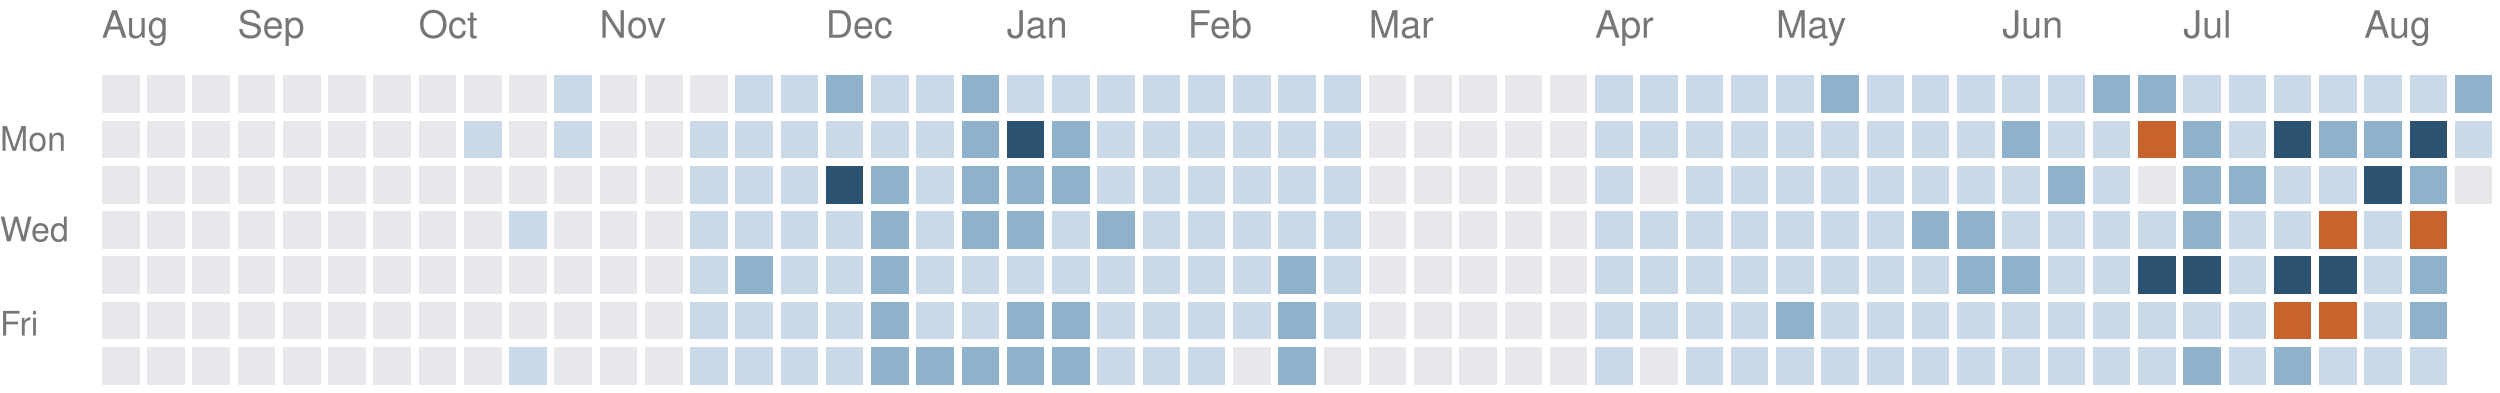
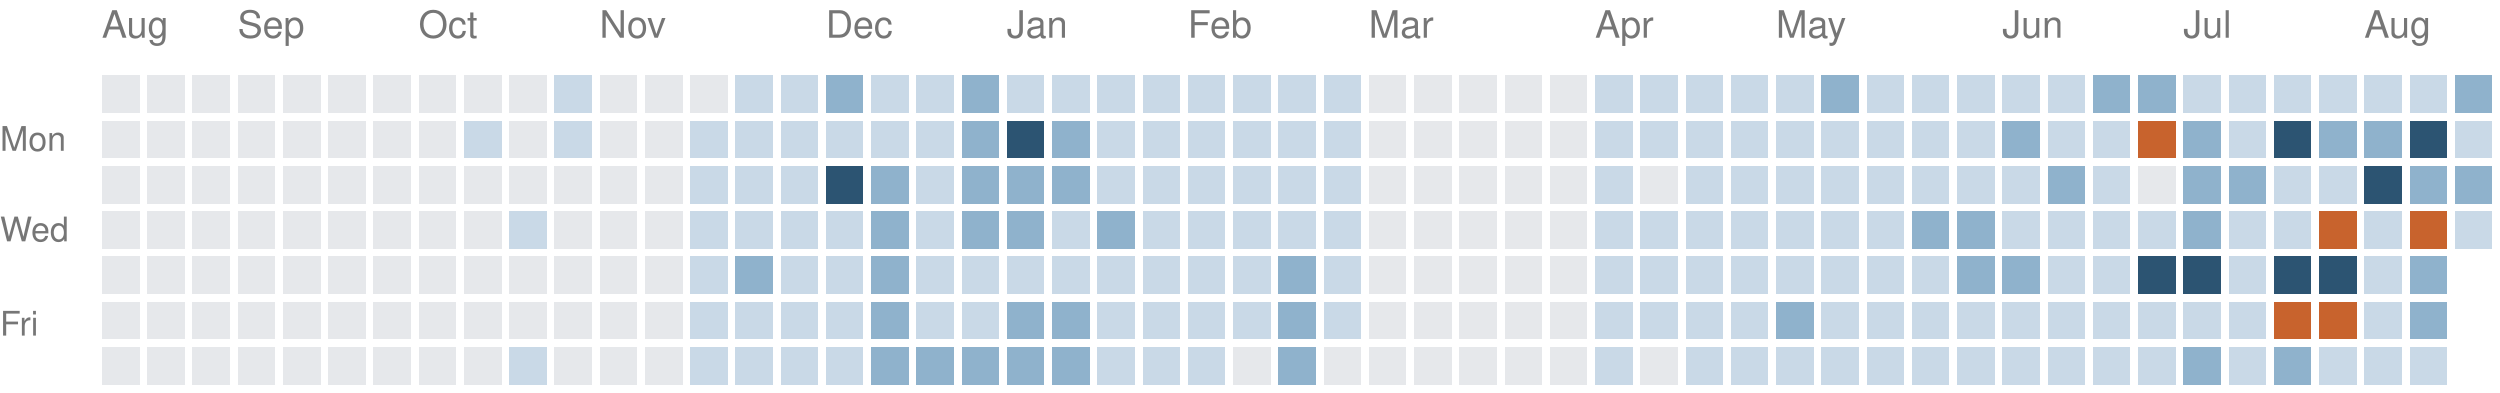
<svg xmlns="http://www.w3.org/2000/svg" version="1.1" width="663" height="104">
  <rect style="fill:#e6e8eb;shape-rendering:crispedges" data-score="0" data-date="2025-08-17" x="27" y="20" width="10" height="10" />
  <rect style="fill:#e6e8eb;shape-rendering:crispedges" data-score="0" data-date="2025-08-24" x="39" y="20" width="10" height="10" />
  <rect style="fill:#e6e8eb;shape-rendering:crispedges" data-score="0" data-date="2025-08-31" x="51" y="20" width="10" height="10" />
  <rect style="fill:#e6e8eb;shape-rendering:crispedges" data-score="0" data-date="2025-09-07" x="63" y="20" width="10" height="10" />
  <rect style="fill:#e6e8eb;shape-rendering:crispedges" data-score="0" data-date="2025-09-14" x="75" y="20" width="10" height="10" />
  <rect style="fill:#e6e8eb;shape-rendering:crispedges" data-score="0" data-date="2025-09-21" x="87" y="20" width="10" height="10" />
  <rect style="fill:#e6e8eb;shape-rendering:crispedges" data-score="0" data-date="2025-09-28" x="99" y="20" width="10" height="10" />
  <rect style="fill:#e6e8eb;shape-rendering:crispedges" data-score="0" data-date="2025-10-05" x="111" y="20" width="10" height="10" />
  <rect style="fill:#e6e8eb;shape-rendering:crispedges" data-score="0" data-date="2025-10-12" x="123" y="20" width="10" height="10" />
  <rect style="fill:#e6e8eb;shape-rendering:crispedges" data-score="0" data-date="2025-10-19" x="135" y="20" width="10" height="10" />
  <rect style="fill:#c9d9e7;shape-rendering:crispedges" data-score="1" data-date="2025-10-26" x="147" y="20" width="10" height="10" />
  <rect style="fill:#e6e8eb;shape-rendering:crispedges" data-score="0" data-date="2025-11-02" x="159" y="20" width="10" height="10" />
  <rect style="fill:#e6e8eb;shape-rendering:crispedges" data-score="0" data-date="2025-11-09" x="171" y="20" width="10" height="10" />
  <rect style="fill:#e6e8eb;shape-rendering:crispedges" data-score="0" data-date="2025-11-16" x="183" y="20" width="10" height="10" />
  <rect style="fill:#c9d9e7;shape-rendering:crispedges" data-score="1" data-date="2025-11-23" x="195" y="20" width="10" height="10" />
  <rect style="fill:#c9d9e7;shape-rendering:crispedges" data-score="1" data-date="2025-11-30" x="207" y="20" width="10" height="10" />
  <rect style="fill:#8fb2cc;shape-rendering:crispedges" data-score="2" data-date="2025-12-07" x="219" y="20" width="10" height="10" />
  <rect style="fill:#c9d9e7;shape-rendering:crispedges" data-score="1" data-date="2025-12-14" x="231" y="20" width="10" height="10" />
  <rect style="fill:#c9d9e7;shape-rendering:crispedges" data-score="1" data-date="2025-12-21" x="243" y="20" width="10" height="10" />
  <rect style="fill:#8fb2cc;shape-rendering:crispedges" data-score="2" data-date="2025-12-28" x="255" y="20" width="10" height="10" />
  <rect style="fill:#c9d9e7;shape-rendering:crispedges" data-score="1" data-date="2026-01-04" x="267" y="20" width="10" height="10" />
  <rect style="fill:#c9d9e7;shape-rendering:crispedges" data-score="1" data-date="2026-01-11" x="279" y="20" width="10" height="10" />
  <rect style="fill:#c9d9e7;shape-rendering:crispedges" data-score="1" data-date="2026-01-18" x="291" y="20" width="10" height="10" />
  <rect style="fill:#c9d9e7;shape-rendering:crispedges" data-score="1" data-date="2026-01-25" x="303" y="20" width="10" height="10" />
  <rect style="fill:#c9d9e7;shape-rendering:crispedges" data-score="1" data-date="2026-02-01" x="315" y="20" width="10" height="10" />
  <rect style="fill:#c9d9e7;shape-rendering:crispedges" data-score="1" data-date="2026-02-08" x="327" y="20" width="10" height="10" />
  <rect style="fill:#c9d9e7;shape-rendering:crispedges" data-score="1" data-date="2026-02-15" x="339" y="20" width="10" height="10" />
  <rect style="fill:#c9d9e7;shape-rendering:crispedges" data-score="1" data-date="2026-02-22" x="351" y="20" width="10" height="10" />
  <rect style="fill:#e6e8eb;shape-rendering:crispedges" data-score="0" data-date="2026-03-01" x="363" y="20" width="10" height="10" />
  <rect style="fill:#e6e8eb;shape-rendering:crispedges" data-score="0" data-date="2026-03-08" x="375" y="20" width="10" height="10" />
  <rect style="fill:#e6e8eb;shape-rendering:crispedges" data-score="0" data-date="2026-03-15" x="387" y="20" width="10" height="10" />
  <rect style="fill:#e6e8eb;shape-rendering:crispedges" data-score="0" data-date="2026-03-22" x="399" y="20" width="10" height="10" />
  <rect style="fill:#e6e8eb;shape-rendering:crispedges" data-score="0" data-date="2026-03-29" x="411" y="20" width="10" height="10" />
  <rect style="fill:#c9d9e7;shape-rendering:crispedges" data-score="1" data-date="2026-04-05" x="423" y="20" width="10" height="10" />
  <rect style="fill:#c9d9e7;shape-rendering:crispedges" data-score="1" data-date="2026-04-12" x="435" y="20" width="10" height="10" />
  <rect style="fill:#c9d9e7;shape-rendering:crispedges" data-score="1" data-date="2026-04-19" x="447" y="20" width="10" height="10" />
  <rect style="fill:#c9d9e7;shape-rendering:crispedges" data-score="1" data-date="2026-04-26" x="459" y="20" width="10" height="10" />
  <rect style="fill:#c9d9e7;shape-rendering:crispedges" data-score="1" data-date="2026-05-03" x="471" y="20" width="10" height="10" />
  <rect style="fill:#8fb2cc;shape-rendering:crispedges" data-score="2" data-date="2026-05-10" x="483" y="20" width="10" height="10" />
  <rect style="fill:#c9d9e7;shape-rendering:crispedges" data-score="1" data-date="2026-05-17" x="495" y="20" width="10" height="10" />
  <rect style="fill:#c9d9e7;shape-rendering:crispedges" data-score="1" data-date="2026-05-24" x="507" y="20" width="10" height="10" />
  <rect style="fill:#c9d9e7;shape-rendering:crispedges" data-score="1" data-date="2026-05-31" x="519" y="20" width="10" height="10" />
  <rect style="fill:#c9d9e7;shape-rendering:crispedges" data-score="1" data-date="2026-06-07" x="531" y="20" width="10" height="10" />
  <rect style="fill:#c9d9e7;shape-rendering:crispedges" data-score="1" data-date="2026-06-14" x="543" y="20" width="10" height="10" />
  <rect style="fill:#8fb2cc;shape-rendering:crispedges" data-score="2" data-date="2026-06-21" x="555" y="20" width="10" height="10" />
  <rect style="fill:#8fb2cc;shape-rendering:crispedges" data-score="2" data-date="2026-06-28" x="567" y="20" width="10" height="10" />
  <rect style="fill:#c9d9e7;shape-rendering:crispedges" data-score="1" data-date="2026-07-05" x="579" y="20" width="10" height="10" />
  <rect style="fill:#c9d9e7;shape-rendering:crispedges" data-score="1" data-date="2026-07-12" x="591" y="20" width="10" height="10" />
  <rect style="fill:#c9d9e7;shape-rendering:crispedges" data-score="1" data-date="2026-07-19" x="603" y="20" width="10" height="10" />
  <rect style="fill:#c9d9e7;shape-rendering:crispedges" data-score="1" data-date="2026-07-26" x="615" y="20" width="10" height="10" />
  <rect style="fill:#c9d9e7;shape-rendering:crispedges" data-score="1" data-date="2026-08-02" x="627" y="20" width="10" height="10" />
  <rect style="fill:#c9d9e7;shape-rendering:crispedges" data-score="1" data-date="2026-08-09" x="639" y="20" width="10" height="10" />
  <rect style="fill:#8fb2cc;shape-rendering:crispedges" data-score="2" data-date="2026-08-16" x="651" y="20" width="10" height="10" />
  <rect style="fill:#e6e8eb;shape-rendering:crispedges" data-score="0" data-date="2025-08-18" x="27" y="32" width="10" height="10" />
  <rect style="fill:#e6e8eb;shape-rendering:crispedges" data-score="0" data-date="2025-08-25" x="39" y="32" width="10" height="10" />
  <rect style="fill:#e6e8eb;shape-rendering:crispedges" data-score="0" data-date="2025-09-01" x="51" y="32" width="10" height="10" />
  <rect style="fill:#e6e8eb;shape-rendering:crispedges" data-score="0" data-date="2025-09-08" x="63" y="32" width="10" height="10" />
  <rect style="fill:#e6e8eb;shape-rendering:crispedges" data-score="0" data-date="2025-09-15" x="75" y="32" width="10" height="10" />
  <rect style="fill:#e6e8eb;shape-rendering:crispedges" data-score="0" data-date="2025-09-22" x="87" y="32" width="10" height="10" />
  <rect style="fill:#e6e8eb;shape-rendering:crispedges" data-score="0" data-date="2025-09-29" x="99" y="32" width="10" height="10" />
  <rect style="fill:#e6e8eb;shape-rendering:crispedges" data-score="0" data-date="2025-10-06" x="111" y="32" width="10" height="10" />
  <rect style="fill:#c9d9e7;shape-rendering:crispedges" data-score="1" data-date="2025-10-13" x="123" y="32" width="10" height="10" />
  <rect style="fill:#e6e8eb;shape-rendering:crispedges" data-score="0" data-date="2025-10-20" x="135" y="32" width="10" height="10" />
  <rect style="fill:#c9d9e7;shape-rendering:crispedges" data-score="1" data-date="2025-10-27" x="147" y="32" width="10" height="10" />
  <rect style="fill:#e6e8eb;shape-rendering:crispedges" data-score="0" data-date="2025-11-03" x="159" y="32" width="10" height="10" />
  <rect style="fill:#e6e8eb;shape-rendering:crispedges" data-score="0" data-date="2025-11-10" x="171" y="32" width="10" height="10" />
  <rect style="fill:#c9d9e7;shape-rendering:crispedges" data-score="1" data-date="2025-11-17" x="183" y="32" width="10" height="10" />
  <rect style="fill:#c9d9e7;shape-rendering:crispedges" data-score="1" data-date="2025-11-24" x="195" y="32" width="10" height="10" />
  <rect style="fill:#c9d9e7;shape-rendering:crispedges" data-score="1" data-date="2025-12-01" x="207" y="32" width="10" height="10" />
  <rect style="fill:#c9d9e7;shape-rendering:crispedges" data-score="1" data-date="2025-12-08" x="219" y="32" width="10" height="10" />
  <rect style="fill:#c9d9e7;shape-rendering:crispedges" data-score="1" data-date="2025-12-15" x="231" y="32" width="10" height="10" />
  <rect style="fill:#c9d9e7;shape-rendering:crispedges" data-score="1" data-date="2025-12-22" x="243" y="32" width="10" height="10" />
  <rect style="fill:#8fb2cc;shape-rendering:crispedges" data-score="2" data-date="2025-12-29" x="255" y="32" width="10" height="10" />
  <rect style="fill:#2c5472;shape-rendering:crispedges" data-score="3" data-date="2026-01-05" x="267" y="32" width="10" height="10" />
  <rect style="fill:#8fb2cc;shape-rendering:crispedges" data-score="2" data-date="2026-01-12" x="279" y="32" width="10" height="10" />
  <rect style="fill:#c9d9e7;shape-rendering:crispedges" data-score="1" data-date="2026-01-19" x="291" y="32" width="10" height="10" />
  <rect style="fill:#c9d9e7;shape-rendering:crispedges" data-score="1" data-date="2026-01-26" x="303" y="32" width="10" height="10" />
  <rect style="fill:#c9d9e7;shape-rendering:crispedges" data-score="1" data-date="2026-02-02" x="315" y="32" width="10" height="10" />
  <rect style="fill:#c9d9e7;shape-rendering:crispedges" data-score="1" data-date="2026-02-09" x="327" y="32" width="10" height="10" />
  <rect style="fill:#c9d9e7;shape-rendering:crispedges" data-score="1" data-date="2026-02-16" x="339" y="32" width="10" height="10" />
  <rect style="fill:#c9d9e7;shape-rendering:crispedges" data-score="1" data-date="2026-02-23" x="351" y="32" width="10" height="10" />
  <rect style="fill:#e6e8eb;shape-rendering:crispedges" data-score="0" data-date="2026-03-02" x="363" y="32" width="10" height="10" />
  <rect style="fill:#e6e8eb;shape-rendering:crispedges" data-score="0" data-date="2026-03-09" x="375" y="32" width="10" height="10" />
  <rect style="fill:#e6e8eb;shape-rendering:crispedges" data-score="0" data-date="2026-03-16" x="387" y="32" width="10" height="10" />
  <rect style="fill:#e6e8eb;shape-rendering:crispedges" data-score="0" data-date="2026-03-23" x="399" y="32" width="10" height="10" />
  <rect style="fill:#e6e8eb;shape-rendering:crispedges" data-score="0" data-date="2026-03-30" x="411" y="32" width="10" height="10" />
  <rect style="fill:#c9d9e7;shape-rendering:crispedges" data-score="1" data-date="2026-04-06" x="423" y="32" width="10" height="10" />
  <rect style="fill:#c9d9e7;shape-rendering:crispedges" data-score="1" data-date="2026-04-13" x="435" y="32" width="10" height="10" />
  <rect style="fill:#c9d9e7;shape-rendering:crispedges" data-score="1" data-date="2026-04-20" x="447" y="32" width="10" height="10" />
  <rect style="fill:#c9d9e7;shape-rendering:crispedges" data-score="1" data-date="2026-04-27" x="459" y="32" width="10" height="10" />
  <rect style="fill:#c9d9e7;shape-rendering:crispedges" data-score="1" data-date="2026-05-04" x="471" y="32" width="10" height="10" />
  <rect style="fill:#c9d9e7;shape-rendering:crispedges" data-score="1" data-date="2026-05-11" x="483" y="32" width="10" height="10" />
  <rect style="fill:#c9d9e7;shape-rendering:crispedges" data-score="1" data-date="2026-05-18" x="495" y="32" width="10" height="10" />
  <rect style="fill:#c9d9e7;shape-rendering:crispedges" data-score="1" data-date="2026-05-25" x="507" y="32" width="10" height="10" />
  <rect style="fill:#c9d9e7;shape-rendering:crispedges" data-score="1" data-date="2026-06-01" x="519" y="32" width="10" height="10" />
  <rect style="fill:#8fb2cc;shape-rendering:crispedges" data-score="2" data-date="2026-06-08" x="531" y="32" width="10" height="10" />
  <rect style="fill:#c9d9e7;shape-rendering:crispedges" data-score="1" data-date="2026-06-15" x="543" y="32" width="10" height="10" />
  <rect style="fill:#c9d9e7;shape-rendering:crispedges" data-score="1" data-date="2026-06-22" x="555" y="32" width="10" height="10" />
  <rect style="fill:#c8632d;shape-rendering:crispedges" data-score="4" data-date="2026-06-29" x="567" y="32" width="10" height="10" />
  <rect style="fill:#8fb2cc;shape-rendering:crispedges" data-score="2" data-date="2026-07-06" x="579" y="32" width="10" height="10" />
  <rect style="fill:#c9d9e7;shape-rendering:crispedges" data-score="1" data-date="2026-07-13" x="591" y="32" width="10" height="10" />
  <rect style="fill:#2c5472;shape-rendering:crispedges" data-score="3" data-date="2026-07-20" x="603" y="32" width="10" height="10" />
  <rect style="fill:#8fb2cc;shape-rendering:crispedges" data-score="2" data-date="2026-07-27" x="615" y="32" width="10" height="10" />
  <rect style="fill:#8fb2cc;shape-rendering:crispedges" data-score="2" data-date="2026-08-03" x="627" y="32" width="10" height="10" />
  <rect style="fill:#2c5472;shape-rendering:crispedges" data-score="3" data-date="2026-08-10" x="639" y="32" width="10" height="10" />
  <rect style="fill:#c9d9e7;shape-rendering:crispedges" data-score="1" data-date="2026-08-17" x="651" y="32" width="10" height="10" />
  <rect style="fill:#e6e8eb;shape-rendering:crispedges" data-score="0" data-date="2025-08-19" x="27" y="44" width="10" height="10" />
  <rect style="fill:#e6e8eb;shape-rendering:crispedges" data-score="0" data-date="2025-08-26" x="39" y="44" width="10" height="10" />
  <rect style="fill:#e6e8eb;shape-rendering:crispedges" data-score="0" data-date="2025-09-02" x="51" y="44" width="10" height="10" />
  <rect style="fill:#e6e8eb;shape-rendering:crispedges" data-score="0" data-date="2025-09-09" x="63" y="44" width="10" height="10" />
  <rect style="fill:#e6e8eb;shape-rendering:crispedges" data-score="0" data-date="2025-09-16" x="75" y="44" width="10" height="10" />
  <rect style="fill:#e6e8eb;shape-rendering:crispedges" data-score="0" data-date="2025-09-23" x="87" y="44" width="10" height="10" />
  <rect style="fill:#e6e8eb;shape-rendering:crispedges" data-score="0" data-date="2025-09-30" x="99" y="44" width="10" height="10" />
  <rect style="fill:#e6e8eb;shape-rendering:crispedges" data-score="0" data-date="2025-10-07" x="111" y="44" width="10" height="10" />
  <rect style="fill:#e6e8eb;shape-rendering:crispedges" data-score="0" data-date="2025-10-14" x="123" y="44" width="10" height="10" />
  <rect style="fill:#e6e8eb;shape-rendering:crispedges" data-score="0" data-date="2025-10-21" x="135" y="44" width="10" height="10" />
  <rect style="fill:#e6e8eb;shape-rendering:crispedges" data-score="0" data-date="2025-10-28" x="147" y="44" width="10" height="10" />
  <rect style="fill:#e6e8eb;shape-rendering:crispedges" data-score="0" data-date="2025-11-04" x="159" y="44" width="10" height="10" />
  <rect style="fill:#e6e8eb;shape-rendering:crispedges" data-score="0" data-date="2025-11-11" x="171" y="44" width="10" height="10" />
  <rect style="fill:#c9d9e7;shape-rendering:crispedges" data-score="1" data-date="2025-11-18" x="183" y="44" width="10" height="10" />
  <rect style="fill:#c9d9e7;shape-rendering:crispedges" data-score="1" data-date="2025-11-25" x="195" y="44" width="10" height="10" />
  <rect style="fill:#c9d9e7;shape-rendering:crispedges" data-score="1" data-date="2025-12-02" x="207" y="44" width="10" height="10" />
  <rect style="fill:#2c5472;shape-rendering:crispedges" data-score="3" data-date="2025-12-09" x="219" y="44" width="10" height="10" />
  <rect style="fill:#8fb2cc;shape-rendering:crispedges" data-score="2" data-date="2025-12-16" x="231" y="44" width="10" height="10" />
  <rect style="fill:#c9d9e7;shape-rendering:crispedges" data-score="1" data-date="2025-12-23" x="243" y="44" width="10" height="10" />
  <rect style="fill:#8fb2cc;shape-rendering:crispedges" data-score="2" data-date="2025-12-30" x="255" y="44" width="10" height="10" />
  <rect style="fill:#8fb2cc;shape-rendering:crispedges" data-score="2" data-date="2026-01-06" x="267" y="44" width="10" height="10" />
  <rect style="fill:#8fb2cc;shape-rendering:crispedges" data-score="2" data-date="2026-01-13" x="279" y="44" width="10" height="10" />
  <rect style="fill:#c9d9e7;shape-rendering:crispedges" data-score="1" data-date="2026-01-20" x="291" y="44" width="10" height="10" />
  <rect style="fill:#c9d9e7;shape-rendering:crispedges" data-score="1" data-date="2026-01-27" x="303" y="44" width="10" height="10" />
  <rect style="fill:#c9d9e7;shape-rendering:crispedges" data-score="1" data-date="2026-02-03" x="315" y="44" width="10" height="10" />
  <rect style="fill:#c9d9e7;shape-rendering:crispedges" data-score="1" data-date="2026-02-10" x="327" y="44" width="10" height="10" />
  <rect style="fill:#c9d9e7;shape-rendering:crispedges" data-score="1" data-date="2026-02-17" x="339" y="44" width="10" height="10" />
  <rect style="fill:#c9d9e7;shape-rendering:crispedges" data-score="1" data-date="2026-02-24" x="351" y="44" width="10" height="10" />
  <rect style="fill:#e6e8eb;shape-rendering:crispedges" data-score="0" data-date="2026-03-03" x="363" y="44" width="10" height="10" />
  <rect style="fill:#e6e8eb;shape-rendering:crispedges" data-score="0" data-date="2026-03-10" x="375" y="44" width="10" height="10" />
  <rect style="fill:#e6e8eb;shape-rendering:crispedges" data-score="0" data-date="2026-03-17" x="387" y="44" width="10" height="10" />
  <rect style="fill:#e6e8eb;shape-rendering:crispedges" data-score="0" data-date="2026-03-24" x="399" y="44" width="10" height="10" />
  <rect style="fill:#e6e8eb;shape-rendering:crispedges" data-score="0" data-date="2026-03-31" x="411" y="44" width="10" height="10" />
  <rect style="fill:#c9d9e7;shape-rendering:crispedges" data-score="1" data-date="2026-04-07" x="423" y="44" width="10" height="10" />
  <rect style="fill:#e6e8eb;shape-rendering:crispedges" data-score="0" data-date="2026-04-14" x="435" y="44" width="10" height="10" />
  <rect style="fill:#c9d9e7;shape-rendering:crispedges" data-score="1" data-date="2026-04-21" x="447" y="44" width="10" height="10" />
  <rect style="fill:#c9d9e7;shape-rendering:crispedges" data-score="1" data-date="2026-04-28" x="459" y="44" width="10" height="10" />
  <rect style="fill:#c9d9e7;shape-rendering:crispedges" data-score="1" data-date="2026-05-05" x="471" y="44" width="10" height="10" />
  <rect style="fill:#c9d9e7;shape-rendering:crispedges" data-score="1" data-date="2026-05-12" x="483" y="44" width="10" height="10" />
  <rect style="fill:#c9d9e7;shape-rendering:crispedges" data-score="1" data-date="2026-05-19" x="495" y="44" width="10" height="10" />
  <rect style="fill:#c9d9e7;shape-rendering:crispedges" data-score="1" data-date="2026-05-26" x="507" y="44" width="10" height="10" />
  <rect style="fill:#c9d9e7;shape-rendering:crispedges" data-score="1" data-date="2026-06-02" x="519" y="44" width="10" height="10" />
  <rect style="fill:#c9d9e7;shape-rendering:crispedges" data-score="1" data-date="2026-06-09" x="531" y="44" width="10" height="10" />
  <rect style="fill:#8fb2cc;shape-rendering:crispedges" data-score="2" data-date="2026-06-16" x="543" y="44" width="10" height="10" />
  <rect style="fill:#c9d9e7;shape-rendering:crispedges" data-score="1" data-date="2026-06-23" x="555" y="44" width="10" height="10" />
  <rect style="fill:#e6e8eb;shape-rendering:crispedges" data-score="0" data-date="2026-06-30" x="567" y="44" width="10" height="10" />
  <rect style="fill:#8fb2cc;shape-rendering:crispedges" data-score="2" data-date="2026-07-07" x="579" y="44" width="10" height="10" />
  <rect style="fill:#8fb2cc;shape-rendering:crispedges" data-score="2" data-date="2026-07-14" x="591" y="44" width="10" height="10" />
  <rect style="fill:#c9d9e7;shape-rendering:crispedges" data-score="1" data-date="2026-07-21" x="603" y="44" width="10" height="10" />
  <rect style="fill:#c9d9e7;shape-rendering:crispedges" data-score="1" data-date="2026-07-28" x="615" y="44" width="10" height="10" />
  <rect style="fill:#2c5472;shape-rendering:crispedges" data-score="3" data-date="2026-08-04" x="627" y="44" width="10" height="10" />
  <rect style="fill:#8fb2cc;shape-rendering:crispedges" data-score="2" data-date="2026-08-11" x="639" y="44" width="10" height="10" />
-   <rect style="fill:#e6e8eb;shape-rendering:crispedges" data-score="0" data-date="2026-08-18" x="651" y="44" width="10" height="10" />
+   <rect style="fill:#8fb2cc;shape-rendering:crispedges" data-score="2" data-date="2026-08-18" x="651" y="44" width="10" height="10" />
  <rect style="fill:#e6e8eb;shape-rendering:crispedges" data-score="0" data-date="2025-08-20" x="27" y="56" width="10" height="10" />
  <rect style="fill:#e6e8eb;shape-rendering:crispedges" data-score="0" data-date="2025-08-27" x="39" y="56" width="10" height="10" />
  <rect style="fill:#e6e8eb;shape-rendering:crispedges" data-score="0" data-date="2025-09-03" x="51" y="56" width="10" height="10" />
  <rect style="fill:#e6e8eb;shape-rendering:crispedges" data-score="0" data-date="2025-09-10" x="63" y="56" width="10" height="10" />
  <rect style="fill:#e6e8eb;shape-rendering:crispedges" data-score="0" data-date="2025-09-17" x="75" y="56" width="10" height="10" />
  <rect style="fill:#e6e8eb;shape-rendering:crispedges" data-score="0" data-date="2025-09-24" x="87" y="56" width="10" height="10" />
  <rect style="fill:#e6e8eb;shape-rendering:crispedges" data-score="0" data-date="2025-10-01" x="99" y="56" width="10" height="10" />
  <rect style="fill:#e6e8eb;shape-rendering:crispedges" data-score="0" data-date="2025-10-08" x="111" y="56" width="10" height="10" />
  <rect style="fill:#e6e8eb;shape-rendering:crispedges" data-score="0" data-date="2025-10-15" x="123" y="56" width="10" height="10" />
  <rect style="fill:#c9d9e7;shape-rendering:crispedges" data-score="1" data-date="2025-10-22" x="135" y="56" width="10" height="10" />
  <rect style="fill:#e6e8eb;shape-rendering:crispedges" data-score="0" data-date="2025-10-29" x="147" y="56" width="10" height="10" />
  <rect style="fill:#e6e8eb;shape-rendering:crispedges" data-score="0" data-date="2025-11-05" x="159" y="56" width="10" height="10" />
  <rect style="fill:#e6e8eb;shape-rendering:crispedges" data-score="0" data-date="2025-11-12" x="171" y="56" width="10" height="10" />
  <rect style="fill:#c9d9e7;shape-rendering:crispedges" data-score="1" data-date="2025-11-19" x="183" y="56" width="10" height="10" />
  <rect style="fill:#c9d9e7;shape-rendering:crispedges" data-score="1" data-date="2025-11-26" x="195" y="56" width="10" height="10" />
  <rect style="fill:#c9d9e7;shape-rendering:crispedges" data-score="1" data-date="2025-12-03" x="207" y="56" width="10" height="10" />
  <rect style="fill:#c9d9e7;shape-rendering:crispedges" data-score="1" data-date="2025-12-10" x="219" y="56" width="10" height="10" />
  <rect style="fill:#8fb2cc;shape-rendering:crispedges" data-score="2" data-date="2025-12-17" x="231" y="56" width="10" height="10" />
  <rect style="fill:#c9d9e7;shape-rendering:crispedges" data-score="1" data-date="2025-12-24" x="243" y="56" width="10" height="10" />
  <rect style="fill:#8fb2cc;shape-rendering:crispedges" data-score="2" data-date="2025-12-31" x="255" y="56" width="10" height="10" />
  <rect style="fill:#8fb2cc;shape-rendering:crispedges" data-score="2" data-date="2026-01-07" x="267" y="56" width="10" height="10" />
  <rect style="fill:#c9d9e7;shape-rendering:crispedges" data-score="1" data-date="2026-01-14" x="279" y="56" width="10" height="10" />
  <rect style="fill:#8fb2cc;shape-rendering:crispedges" data-score="2" data-date="2026-01-21" x="291" y="56" width="10" height="10" />
  <rect style="fill:#c9d9e7;shape-rendering:crispedges" data-score="1" data-date="2026-01-28" x="303" y="56" width="10" height="10" />
  <rect style="fill:#c9d9e7;shape-rendering:crispedges" data-score="1" data-date="2026-02-04" x="315" y="56" width="10" height="10" />
  <rect style="fill:#c9d9e7;shape-rendering:crispedges" data-score="1" data-date="2026-02-11" x="327" y="56" width="10" height="10" />
  <rect style="fill:#c9d9e7;shape-rendering:crispedges" data-score="1" data-date="2026-02-18" x="339" y="56" width="10" height="10" />
  <rect style="fill:#c9d9e7;shape-rendering:crispedges" data-score="1" data-date="2026-02-25" x="351" y="56" width="10" height="10" />
  <rect style="fill:#e6e8eb;shape-rendering:crispedges" data-score="0" data-date="2026-03-04" x="363" y="56" width="10" height="10" />
  <rect style="fill:#e6e8eb;shape-rendering:crispedges" data-score="0" data-date="2026-03-11" x="375" y="56" width="10" height="10" />
  <rect style="fill:#e6e8eb;shape-rendering:crispedges" data-score="0" data-date="2026-03-18" x="387" y="56" width="10" height="10" />
  <rect style="fill:#e6e8eb;shape-rendering:crispedges" data-score="0" data-date="2026-03-25" x="399" y="56" width="10" height="10" />
  <rect style="fill:#e6e8eb;shape-rendering:crispedges" data-score="0" data-date="2026-04-01" x="411" y="56" width="10" height="10" />
  <rect style="fill:#c9d9e7;shape-rendering:crispedges" data-score="1" data-date="2026-04-08" x="423" y="56" width="10" height="10" />
  <rect style="fill:#c9d9e7;shape-rendering:crispedges" data-score="1" data-date="2026-04-15" x="435" y="56" width="10" height="10" />
  <rect style="fill:#c9d9e7;shape-rendering:crispedges" data-score="1" data-date="2026-04-22" x="447" y="56" width="10" height="10" />
  <rect style="fill:#c9d9e7;shape-rendering:crispedges" data-score="1" data-date="2026-04-29" x="459" y="56" width="10" height="10" />
  <rect style="fill:#c9d9e7;shape-rendering:crispedges" data-score="1" data-date="2026-05-06" x="471" y="56" width="10" height="10" />
  <rect style="fill:#c9d9e7;shape-rendering:crispedges" data-score="1" data-date="2026-05-13" x="483" y="56" width="10" height="10" />
  <rect style="fill:#c9d9e7;shape-rendering:crispedges" data-score="1" data-date="2026-05-20" x="495" y="56" width="10" height="10" />
  <rect style="fill:#8fb2cc;shape-rendering:crispedges" data-score="2" data-date="2026-05-27" x="507" y="56" width="10" height="10" />
  <rect style="fill:#8fb2cc;shape-rendering:crispedges" data-score="2" data-date="2026-06-03" x="519" y="56" width="10" height="10" />
  <rect style="fill:#c9d9e7;shape-rendering:crispedges" data-score="1" data-date="2026-06-10" x="531" y="56" width="10" height="10" />
  <rect style="fill:#c9d9e7;shape-rendering:crispedges" data-score="1" data-date="2026-06-17" x="543" y="56" width="10" height="10" />
  <rect style="fill:#c9d9e7;shape-rendering:crispedges" data-score="1" data-date="2026-06-24" x="555" y="56" width="10" height="10" />
  <rect style="fill:#c9d9e7;shape-rendering:crispedges" data-score="1" data-date="2026-07-01" x="567" y="56" width="10" height="10" />
  <rect style="fill:#8fb2cc;shape-rendering:crispedges" data-score="2" data-date="2026-07-08" x="579" y="56" width="10" height="10" />
  <rect style="fill:#c9d9e7;shape-rendering:crispedges" data-score="1" data-date="2026-07-15" x="591" y="56" width="10" height="10" />
  <rect style="fill:#c9d9e7;shape-rendering:crispedges" data-score="1" data-date="2026-07-22" x="603" y="56" width="10" height="10" />
  <rect style="fill:#c8632d;shape-rendering:crispedges" data-score="4" data-date="2026-07-29" x="615" y="56" width="10" height="10" />
  <rect style="fill:#c9d9e7;shape-rendering:crispedges" data-score="1" data-date="2026-08-05" x="627" y="56" width="10" height="10" />
  <rect style="fill:#c8632d;shape-rendering:crispedges" data-score="4" data-date="2026-08-12" x="639" y="56" width="10" height="10" />
+   <rect style="fill:#c9d9e7;shape-rendering:crispedges" data-score="1" data-date="2026-08-19" x="651" y="56" width="10" height="10" />
  <rect style="fill:#e6e8eb;shape-rendering:crispedges" data-score="0" data-date="2025-08-21" x="27" y="68" width="10" height="10" />
  <rect style="fill:#e6e8eb;shape-rendering:crispedges" data-score="0" data-date="2025-08-28" x="39" y="68" width="10" height="10" />
  <rect style="fill:#e6e8eb;shape-rendering:crispedges" data-score="0" data-date="2025-09-04" x="51" y="68" width="10" height="10" />
  <rect style="fill:#e6e8eb;shape-rendering:crispedges" data-score="0" data-date="2025-09-11" x="63" y="68" width="10" height="10" />
  <rect style="fill:#e6e8eb;shape-rendering:crispedges" data-score="0" data-date="2025-09-18" x="75" y="68" width="10" height="10" />
  <rect style="fill:#e6e8eb;shape-rendering:crispedges" data-score="0" data-date="2025-09-25" x="87" y="68" width="10" height="10" />
  <rect style="fill:#e6e8eb;shape-rendering:crispedges" data-score="0" data-date="2025-10-02" x="99" y="68" width="10" height="10" />
  <rect style="fill:#e6e8eb;shape-rendering:crispedges" data-score="0" data-date="2025-10-09" x="111" y="68" width="10" height="10" />
  <rect style="fill:#e6e8eb;shape-rendering:crispedges" data-score="0" data-date="2025-10-16" x="123" y="68" width="10" height="10" />
  <rect style="fill:#e6e8eb;shape-rendering:crispedges" data-score="0" data-date="2025-10-23" x="135" y="68" width="10" height="10" />
  <rect style="fill:#e6e8eb;shape-rendering:crispedges" data-score="0" data-date="2025-10-30" x="147" y="68" width="10" height="10" />
  <rect style="fill:#e6e8eb;shape-rendering:crispedges" data-score="0" data-date="2025-11-06" x="159" y="68" width="10" height="10" />
  <rect style="fill:#e6e8eb;shape-rendering:crispedges" data-score="0" data-date="2025-11-13" x="171" y="68" width="10" height="10" />
  <rect style="fill:#c9d9e7;shape-rendering:crispedges" data-score="1" data-date="2025-11-20" x="183" y="68" width="10" height="10" />
  <rect style="fill:#8fb2cc;shape-rendering:crispedges" data-score="2" data-date="2025-11-27" x="195" y="68" width="10" height="10" />
  <rect style="fill:#c9d9e7;shape-rendering:crispedges" data-score="1" data-date="2025-12-04" x="207" y="68" width="10" height="10" />
  <rect style="fill:#c9d9e7;shape-rendering:crispedges" data-score="1" data-date="2025-12-11" x="219" y="68" width="10" height="10" />
  <rect style="fill:#8fb2cc;shape-rendering:crispedges" data-score="2" data-date="2025-12-18" x="231" y="68" width="10" height="10" />
  <rect style="fill:#c9d9e7;shape-rendering:crispedges" data-score="1" data-date="2025-12-25" x="243" y="68" width="10" height="10" />
  <rect style="fill:#c9d9e7;shape-rendering:crispedges" data-score="1" data-date="2026-01-01" x="255" y="68" width="10" height="10" />
  <rect style="fill:#c9d9e7;shape-rendering:crispedges" data-score="1" data-date="2026-01-08" x="267" y="68" width="10" height="10" />
  <rect style="fill:#c9d9e7;shape-rendering:crispedges" data-score="1" data-date="2026-01-15" x="279" y="68" width="10" height="10" />
  <rect style="fill:#c9d9e7;shape-rendering:crispedges" data-score="1" data-date="2026-01-22" x="291" y="68" width="10" height="10" />
  <rect style="fill:#c9d9e7;shape-rendering:crispedges" data-score="1" data-date="2026-01-29" x="303" y="68" width="10" height="10" />
  <rect style="fill:#c9d9e7;shape-rendering:crispedges" data-score="1" data-date="2026-02-05" x="315" y="68" width="10" height="10" />
  <rect style="fill:#c9d9e7;shape-rendering:crispedges" data-score="1" data-date="2026-02-12" x="327" y="68" width="10" height="10" />
  <rect style="fill:#8fb2cc;shape-rendering:crispedges" data-score="2" data-date="2026-02-19" x="339" y="68" width="10" height="10" />
  <rect style="fill:#c9d9e7;shape-rendering:crispedges" data-score="1" data-date="2026-02-26" x="351" y="68" width="10" height="10" />
  <rect style="fill:#e6e8eb;shape-rendering:crispedges" data-score="0" data-date="2026-03-05" x="363" y="68" width="10" height="10" />
  <rect style="fill:#e6e8eb;shape-rendering:crispedges" data-score="0" data-date="2026-03-12" x="375" y="68" width="10" height="10" />
  <rect style="fill:#e6e8eb;shape-rendering:crispedges" data-score="0" data-date="2026-03-19" x="387" y="68" width="10" height="10" />
  <rect style="fill:#e6e8eb;shape-rendering:crispedges" data-score="0" data-date="2026-03-26" x="399" y="68" width="10" height="10" />
  <rect style="fill:#e6e8eb;shape-rendering:crispedges" data-score="0" data-date="2026-04-02" x="411" y="68" width="10" height="10" />
  <rect style="fill:#c9d9e7;shape-rendering:crispedges" data-score="1" data-date="2026-04-09" x="423" y="68" width="10" height="10" />
  <rect style="fill:#c9d9e7;shape-rendering:crispedges" data-score="1" data-date="2026-04-16" x="435" y="68" width="10" height="10" />
  <rect style="fill:#c9d9e7;shape-rendering:crispedges" data-score="1" data-date="2026-04-23" x="447" y="68" width="10" height="10" />
  <rect style="fill:#c9d9e7;shape-rendering:crispedges" data-score="1" data-date="2026-04-30" x="459" y="68" width="10" height="10" />
  <rect style="fill:#c9d9e7;shape-rendering:crispedges" data-score="1" data-date="2026-05-07" x="471" y="68" width="10" height="10" />
  <rect style="fill:#c9d9e7;shape-rendering:crispedges" data-score="1" data-date="2026-05-14" x="483" y="68" width="10" height="10" />
  <rect style="fill:#c9d9e7;shape-rendering:crispedges" data-score="1" data-date="2026-05-21" x="495" y="68" width="10" height="10" />
  <rect style="fill:#c9d9e7;shape-rendering:crispedges" data-score="1" data-date="2026-05-28" x="507" y="68" width="10" height="10" />
  <rect style="fill:#8fb2cc;shape-rendering:crispedges" data-score="2" data-date="2026-06-04" x="519" y="68" width="10" height="10" />
  <rect style="fill:#8fb2cc;shape-rendering:crispedges" data-score="2" data-date="2026-06-11" x="531" y="68" width="10" height="10" />
  <rect style="fill:#c9d9e7;shape-rendering:crispedges" data-score="1" data-date="2026-06-18" x="543" y="68" width="10" height="10" />
  <rect style="fill:#c9d9e7;shape-rendering:crispedges" data-score="1" data-date="2026-06-25" x="555" y="68" width="10" height="10" />
  <rect style="fill:#2c5472;shape-rendering:crispedges" data-score="3" data-date="2026-07-02" x="567" y="68" width="10" height="10" />
  <rect style="fill:#2c5472;shape-rendering:crispedges" data-score="3" data-date="2026-07-09" x="579" y="68" width="10" height="10" />
  <rect style="fill:#c9d9e7;shape-rendering:crispedges" data-score="1" data-date="2026-07-16" x="591" y="68" width="10" height="10" />
  <rect style="fill:#2c5472;shape-rendering:crispedges" data-score="3" data-date="2026-07-23" x="603" y="68" width="10" height="10" />
  <rect style="fill:#2c5472;shape-rendering:crispedges" data-score="3" data-date="2026-07-30" x="615" y="68" width="10" height="10" />
  <rect style="fill:#c9d9e7;shape-rendering:crispedges" data-score="1" data-date="2026-08-06" x="627" y="68" width="10" height="10" />
  <rect style="fill:#8fb2cc;shape-rendering:crispedges" data-score="2" data-date="2026-08-13" x="639" y="68" width="10" height="10" />
  <rect style="fill:#e6e8eb;shape-rendering:crispedges" data-score="0" data-date="2025-08-22" x="27" y="80" width="10" height="10" />
  <rect style="fill:#e6e8eb;shape-rendering:crispedges" data-score="0" data-date="2025-08-29" x="39" y="80" width="10" height="10" />
  <rect style="fill:#e6e8eb;shape-rendering:crispedges" data-score="0" data-date="2025-09-05" x="51" y="80" width="10" height="10" />
  <rect style="fill:#e6e8eb;shape-rendering:crispedges" data-score="0" data-date="2025-09-12" x="63" y="80" width="10" height="10" />
  <rect style="fill:#e6e8eb;shape-rendering:crispedges" data-score="0" data-date="2025-09-19" x="75" y="80" width="10" height="10" />
  <rect style="fill:#e6e8eb;shape-rendering:crispedges" data-score="0" data-date="2025-09-26" x="87" y="80" width="10" height="10" />
  <rect style="fill:#e6e8eb;shape-rendering:crispedges" data-score="0" data-date="2025-10-03" x="99" y="80" width="10" height="10" />
  <rect style="fill:#e6e8eb;shape-rendering:crispedges" data-score="0" data-date="2025-10-10" x="111" y="80" width="10" height="10" />
  <rect style="fill:#e6e8eb;shape-rendering:crispedges" data-score="0" data-date="2025-10-17" x="123" y="80" width="10" height="10" />
  <rect style="fill:#e6e8eb;shape-rendering:crispedges" data-score="0" data-date="2025-10-24" x="135" y="80" width="10" height="10" />
  <rect style="fill:#e6e8eb;shape-rendering:crispedges" data-score="0" data-date="2025-10-31" x="147" y="80" width="10" height="10" />
  <rect style="fill:#e6e8eb;shape-rendering:crispedges" data-score="0" data-date="2025-11-07" x="159" y="80" width="10" height="10" />
  <rect style="fill:#e6e8eb;shape-rendering:crispedges" data-score="0" data-date="2025-11-14" x="171" y="80" width="10" height="10" />
  <rect style="fill:#c9d9e7;shape-rendering:crispedges" data-score="1" data-date="2025-11-21" x="183" y="80" width="10" height="10" />
  <rect style="fill:#c9d9e7;shape-rendering:crispedges" data-score="1" data-date="2025-11-28" x="195" y="80" width="10" height="10" />
  <rect style="fill:#c9d9e7;shape-rendering:crispedges" data-score="1" data-date="2025-12-05" x="207" y="80" width="10" height="10" />
  <rect style="fill:#c9d9e7;shape-rendering:crispedges" data-score="1" data-date="2025-12-12" x="219" y="80" width="10" height="10" />
  <rect style="fill:#8fb2cc;shape-rendering:crispedges" data-score="2" data-date="2025-12-19" x="231" y="80" width="10" height="10" />
  <rect style="fill:#c9d9e7;shape-rendering:crispedges" data-score="1" data-date="2025-12-26" x="243" y="80" width="10" height="10" />
  <rect style="fill:#c9d9e7;shape-rendering:crispedges" data-score="1" data-date="2026-01-02" x="255" y="80" width="10" height="10" />
  <rect style="fill:#8fb2cc;shape-rendering:crispedges" data-score="2" data-date="2026-01-09" x="267" y="80" width="10" height="10" />
  <rect style="fill:#8fb2cc;shape-rendering:crispedges" data-score="2" data-date="2026-01-16" x="279" y="80" width="10" height="10" />
  <rect style="fill:#c9d9e7;shape-rendering:crispedges" data-score="1" data-date="2026-01-23" x="291" y="80" width="10" height="10" />
  <rect style="fill:#c9d9e7;shape-rendering:crispedges" data-score="1" data-date="2026-01-30" x="303" y="80" width="10" height="10" />
  <rect style="fill:#c9d9e7;shape-rendering:crispedges" data-score="1" data-date="2026-02-06" x="315" y="80" width="10" height="10" />
  <rect style="fill:#c9d9e7;shape-rendering:crispedges" data-score="1" data-date="2026-02-13" x="327" y="80" width="10" height="10" />
  <rect style="fill:#8fb2cc;shape-rendering:crispedges" data-score="2" data-date="2026-02-20" x="339" y="80" width="10" height="10" />
  <rect style="fill:#c9d9e7;shape-rendering:crispedges" data-score="1" data-date="2026-02-27" x="351" y="80" width="10" height="10" />
  <rect style="fill:#e6e8eb;shape-rendering:crispedges" data-score="0" data-date="2026-03-06" x="363" y="80" width="10" height="10" />
  <rect style="fill:#e6e8eb;shape-rendering:crispedges" data-score="0" data-date="2026-03-13" x="375" y="80" width="10" height="10" />
  <rect style="fill:#e6e8eb;shape-rendering:crispedges" data-score="0" data-date="2026-03-20" x="387" y="80" width="10" height="10" />
  <rect style="fill:#e6e8eb;shape-rendering:crispedges" data-score="0" data-date="2026-03-27" x="399" y="80" width="10" height="10" />
  <rect style="fill:#e6e8eb;shape-rendering:crispedges" data-score="0" data-date="2026-04-03" x="411" y="80" width="10" height="10" />
  <rect style="fill:#c9d9e7;shape-rendering:crispedges" data-score="1" data-date="2026-04-10" x="423" y="80" width="10" height="10" />
  <rect style="fill:#c9d9e7;shape-rendering:crispedges" data-score="1" data-date="2026-04-17" x="435" y="80" width="10" height="10" />
  <rect style="fill:#c9d9e7;shape-rendering:crispedges" data-score="1" data-date="2026-04-24" x="447" y="80" width="10" height="10" />
  <rect style="fill:#c9d9e7;shape-rendering:crispedges" data-score="1" data-date="2026-05-01" x="459" y="80" width="10" height="10" />
  <rect style="fill:#8fb2cc;shape-rendering:crispedges" data-score="2" data-date="2026-05-08" x="471" y="80" width="10" height="10" />
  <rect style="fill:#c9d9e7;shape-rendering:crispedges" data-score="1" data-date="2026-05-15" x="483" y="80" width="10" height="10" />
  <rect style="fill:#c9d9e7;shape-rendering:crispedges" data-score="1" data-date="2026-05-22" x="495" y="80" width="10" height="10" />
  <rect style="fill:#c9d9e7;shape-rendering:crispedges" data-score="1" data-date="2026-05-29" x="507" y="80" width="10" height="10" />
  <rect style="fill:#c9d9e7;shape-rendering:crispedges" data-score="1" data-date="2026-06-05" x="519" y="80" width="10" height="10" />
  <rect style="fill:#c9d9e7;shape-rendering:crispedges" data-score="1" data-date="2026-06-12" x="531" y="80" width="10" height="10" />
  <rect style="fill:#c9d9e7;shape-rendering:crispedges" data-score="1" data-date="2026-06-19" x="543" y="80" width="10" height="10" />
  <rect style="fill:#c9d9e7;shape-rendering:crispedges" data-score="1" data-date="2026-06-26" x="555" y="80" width="10" height="10" />
  <rect style="fill:#c9d9e7;shape-rendering:crispedges" data-score="1" data-date="2026-07-03" x="567" y="80" width="10" height="10" />
  <rect style="fill:#c9d9e7;shape-rendering:crispedges" data-score="1" data-date="2026-07-10" x="579" y="80" width="10" height="10" />
  <rect style="fill:#c9d9e7;shape-rendering:crispedges" data-score="1" data-date="2026-07-17" x="591" y="80" width="10" height="10" />
  <rect style="fill:#c8632d;shape-rendering:crispedges" data-score="4" data-date="2026-07-24" x="603" y="80" width="10" height="10" />
  <rect style="fill:#c8632d;shape-rendering:crispedges" data-score="4" data-date="2026-07-31" x="615" y="80" width="10" height="10" />
  <rect style="fill:#c9d9e7;shape-rendering:crispedges" data-score="1" data-date="2026-08-07" x="627" y="80" width="10" height="10" />
  <rect style="fill:#8fb2cc;shape-rendering:crispedges" data-score="2" data-date="2026-08-14" x="639" y="80" width="10" height="10" />
  <rect style="fill:#e6e8eb;shape-rendering:crispedges" data-score="0" data-date="2025-08-23" x="27" y="92" width="10" height="10" />
  <rect style="fill:#e6e8eb;shape-rendering:crispedges" data-score="0" data-date="2025-08-30" x="39" y="92" width="10" height="10" />
  <rect style="fill:#e6e8eb;shape-rendering:crispedges" data-score="0" data-date="2025-09-06" x="51" y="92" width="10" height="10" />
  <rect style="fill:#e6e8eb;shape-rendering:crispedges" data-score="0" data-date="2025-09-13" x="63" y="92" width="10" height="10" />
  <rect style="fill:#e6e8eb;shape-rendering:crispedges" data-score="0" data-date="2025-09-20" x="75" y="92" width="10" height="10" />
  <rect style="fill:#e6e8eb;shape-rendering:crispedges" data-score="0" data-date="2025-09-27" x="87" y="92" width="10" height="10" />
  <rect style="fill:#e6e8eb;shape-rendering:crispedges" data-score="0" data-date="2025-10-04" x="99" y="92" width="10" height="10" />
  <rect style="fill:#e6e8eb;shape-rendering:crispedges" data-score="0" data-date="2025-10-11" x="111" y="92" width="10" height="10" />
  <rect style="fill:#e6e8eb;shape-rendering:crispedges" data-score="0" data-date="2025-10-18" x="123" y="92" width="10" height="10" />
  <rect style="fill:#c9d9e7;shape-rendering:crispedges" data-score="1" data-date="2025-10-25" x="135" y="92" width="10" height="10" />
  <rect style="fill:#e6e8eb;shape-rendering:crispedges" data-score="0" data-date="2025-11-01" x="147" y="92" width="10" height="10" />
  <rect style="fill:#e6e8eb;shape-rendering:crispedges" data-score="0" data-date="2025-11-08" x="159" y="92" width="10" height="10" />
  <rect style="fill:#e6e8eb;shape-rendering:crispedges" data-score="0" data-date="2025-11-15" x="171" y="92" width="10" height="10" />
  <rect style="fill:#c9d9e7;shape-rendering:crispedges" data-score="1" data-date="2025-11-22" x="183" y="92" width="10" height="10" />
  <rect style="fill:#c9d9e7;shape-rendering:crispedges" data-score="1" data-date="2025-11-29" x="195" y="92" width="10" height="10" />
  <rect style="fill:#c9d9e7;shape-rendering:crispedges" data-score="1" data-date="2025-12-06" x="207" y="92" width="10" height="10" />
  <rect style="fill:#c9d9e7;shape-rendering:crispedges" data-score="1" data-date="2025-12-13" x="219" y="92" width="10" height="10" />
  <rect style="fill:#8fb2cc;shape-rendering:crispedges" data-score="2" data-date="2025-12-20" x="231" y="92" width="10" height="10" />
  <rect style="fill:#8fb2cc;shape-rendering:crispedges" data-score="2" data-date="2025-12-27" x="243" y="92" width="10" height="10" />
  <rect style="fill:#8fb2cc;shape-rendering:crispedges" data-score="2" data-date="2026-01-03" x="255" y="92" width="10" height="10" />
  <rect style="fill:#8fb2cc;shape-rendering:crispedges" data-score="2" data-date="2026-01-10" x="267" y="92" width="10" height="10" />
  <rect style="fill:#8fb2cc;shape-rendering:crispedges" data-score="2" data-date="2026-01-17" x="279" y="92" width="10" height="10" />
  <rect style="fill:#c9d9e7;shape-rendering:crispedges" data-score="1" data-date="2026-01-24" x="291" y="92" width="10" height="10" />
  <rect style="fill:#c9d9e7;shape-rendering:crispedges" data-score="1" data-date="2026-01-31" x="303" y="92" width="10" height="10" />
  <rect style="fill:#c9d9e7;shape-rendering:crispedges" data-score="1" data-date="2026-02-07" x="315" y="92" width="10" height="10" />
  <rect style="fill:#e6e8eb;shape-rendering:crispedges" data-score="0" data-date="2026-02-14" x="327" y="92" width="10" height="10" />
  <rect style="fill:#8fb2cc;shape-rendering:crispedges" data-score="2" data-date="2026-02-21" x="339" y="92" width="10" height="10" />
  <rect style="fill:#e6e8eb;shape-rendering:crispedges" data-score="0" data-date="2026-02-28" x="351" y="92" width="10" height="10" />
  <rect style="fill:#e6e8eb;shape-rendering:crispedges" data-score="0" data-date="2026-03-07" x="363" y="92" width="10" height="10" />
  <rect style="fill:#e6e8eb;shape-rendering:crispedges" data-score="0" data-date="2026-03-14" x="375" y="92" width="10" height="10" />
  <rect style="fill:#e6e8eb;shape-rendering:crispedges" data-score="0" data-date="2026-03-21" x="387" y="92" width="10" height="10" />
  <rect style="fill:#e6e8eb;shape-rendering:crispedges" data-score="0" data-date="2026-03-28" x="399" y="92" width="10" height="10" />
  <rect style="fill:#e6e8eb;shape-rendering:crispedges" data-score="0" data-date="2026-04-04" x="411" y="92" width="10" height="10" />
  <rect style="fill:#c9d9e7;shape-rendering:crispedges" data-score="1" data-date="2026-04-11" x="423" y="92" width="10" height="10" />
  <rect style="fill:#e6e8eb;shape-rendering:crispedges" data-score="0" data-date="2026-04-18" x="435" y="92" width="10" height="10" />
  <rect style="fill:#c9d9e7;shape-rendering:crispedges" data-score="1" data-date="2026-04-25" x="447" y="92" width="10" height="10" />
  <rect style="fill:#c9d9e7;shape-rendering:crispedges" data-score="1" data-date="2026-05-02" x="459" y="92" width="10" height="10" />
  <rect style="fill:#c9d9e7;shape-rendering:crispedges" data-score="1" data-date="2026-05-09" x="471" y="92" width="10" height="10" />
  <rect style="fill:#c9d9e7;shape-rendering:crispedges" data-score="1" data-date="2026-05-16" x="483" y="92" width="10" height="10" />
  <rect style="fill:#c9d9e7;shape-rendering:crispedges" data-score="1" data-date="2026-05-23" x="495" y="92" width="10" height="10" />
  <rect style="fill:#c9d9e7;shape-rendering:crispedges" data-score="1" data-date="2026-05-30" x="507" y="92" width="10" height="10" />
  <rect style="fill:#c9d9e7;shape-rendering:crispedges" data-score="1" data-date="2026-06-06" x="519" y="92" width="10" height="10" />
  <rect style="fill:#c9d9e7;shape-rendering:crispedges" data-score="1" data-date="2026-06-13" x="531" y="92" width="10" height="10" />
  <rect style="fill:#c9d9e7;shape-rendering:crispedges" data-score="1" data-date="2026-06-20" x="543" y="92" width="10" height="10" />
  <rect style="fill:#c9d9e7;shape-rendering:crispedges" data-score="1" data-date="2026-06-27" x="555" y="92" width="10" height="10" />
  <rect style="fill:#c9d9e7;shape-rendering:crispedges" data-score="1" data-date="2026-07-04" x="567" y="92" width="10" height="10" />
  <rect style="fill:#8fb2cc;shape-rendering:crispedges" data-score="2" data-date="2026-07-11" x="579" y="92" width="10" height="10" />
  <rect style="fill:#c9d9e7;shape-rendering:crispedges" data-score="1" data-date="2026-07-18" x="591" y="92" width="10" height="10" />
  <rect style="fill:#8fb2cc;shape-rendering:crispedges" data-score="2" data-date="2026-07-25" x="603" y="92" width="10" height="10" />
  <rect style="fill:#c9d9e7;shape-rendering:crispedges" data-score="1" data-date="2026-08-01" x="615" y="92" width="10" height="10" />
  <rect style="fill:#c9d9e7;shape-rendering:crispedges" data-score="1" data-date="2026-08-08" x="627" y="92" width="10" height="10" />
  <rect style="fill:#c9d9e7;shape-rendering:crispedges" data-score="1" data-date="2026-08-15" x="639" y="92" width="10" height="10" />
  <text style="fill:#767676;text-anchor:start;text-align:center;font-family:-apple-system, BlinkMacSystemFont, 'Segoe UI', Helvetica, Arial, sans-serif, 'Apple Color Emoji', 'Segoe UI Emoji', 'Segoe UI Symbol';white-space:nowrap;font-size:9px;display:none" x="0" y="28">Sun</text>
  <text style="fill:#767676;text-anchor:start;text-align:center;font-family:-apple-system, BlinkMacSystemFont, 'Segoe UI', Helvetica, Arial, sans-serif, 'Apple Color Emoji', 'Segoe UI Emoji', 'Segoe UI Symbol';white-space:nowrap;font-size:9px" x="0" y="40">Mon</text>
  <text style="fill:#767676;text-anchor:start;text-align:center;font-family:-apple-system, BlinkMacSystemFont, 'Segoe UI', Helvetica, Arial, sans-serif, 'Apple Color Emoji', 'Segoe UI Emoji', 'Segoe UI Symbol';white-space:nowrap;font-size:9px;display:none" x="0" y="52">Tue</text>
  <text style="fill:#767676;text-anchor:start;text-align:center;font-family:-apple-system, BlinkMacSystemFont, 'Segoe UI', Helvetica, Arial, sans-serif, 'Apple Color Emoji', 'Segoe UI Emoji', 'Segoe UI Symbol';white-space:nowrap;font-size:9px" x="0" y="64">Wed</text>
  <text style="fill:#767676;text-anchor:start;text-align:center;font-family:-apple-system, BlinkMacSystemFont, 'Segoe UI', Helvetica, Arial, sans-serif, 'Apple Color Emoji', 'Segoe UI Emoji', 'Segoe UI Symbol';white-space:nowrap;font-size:9px;display:none" x="0" y="77">Thu</text>
  <text style="fill:#767676;text-anchor:start;text-align:center;font-family:-apple-system, BlinkMacSystemFont, 'Segoe UI', Helvetica, Arial, sans-serif, 'Apple Color Emoji', 'Segoe UI Emoji', 'Segoe UI Symbol';white-space:nowrap;font-size:9px" x="0" y="89">Fri</text>
  <text style="fill:#767676;text-anchor:start;text-align:center;font-family:-apple-system, BlinkMacSystemFont, 'Segoe UI', Helvetica, Arial, sans-serif, 'Apple Color Emoji', 'Segoe UI Emoji', 'Segoe UI Symbol';white-space:nowrap;font-size:9px;display:none" x="0" y="101">Sat</text>
  <text style="fill:#767676;text-anchor:start;text-align:center;font-family:-apple-system, BlinkMacSystemFont, 'Segoe UI', Helvetica, Arial, sans-serif, 'Apple Color Emoji', 'Segoe UI Emoji', 'Segoe UI Symbol';white-space:nowrap;font-size:10px" x="27" y="10">Aug</text>
  <text style="fill:#767676;text-anchor:start;text-align:center;font-family:-apple-system, BlinkMacSystemFont, 'Segoe UI', Helvetica, Arial, sans-serif, 'Apple Color Emoji', 'Segoe UI Emoji', 'Segoe UI Symbol';white-space:nowrap;font-size:10px" x="63" y="10">Sep</text>
  <text style="fill:#767676;text-anchor:start;text-align:center;font-family:-apple-system, BlinkMacSystemFont, 'Segoe UI', Helvetica, Arial, sans-serif, 'Apple Color Emoji', 'Segoe UI Emoji', 'Segoe UI Symbol';white-space:nowrap;font-size:10px" x="111" y="10">Oct</text>
  <text style="fill:#767676;text-anchor:start;text-align:center;font-family:-apple-system, BlinkMacSystemFont, 'Segoe UI', Helvetica, Arial, sans-serif, 'Apple Color Emoji', 'Segoe UI Emoji', 'Segoe UI Symbol';white-space:nowrap;font-size:10px" x="159" y="10">Nov</text>
  <text style="fill:#767676;text-anchor:start;text-align:center;font-family:-apple-system, BlinkMacSystemFont, 'Segoe UI', Helvetica, Arial, sans-serif, 'Apple Color Emoji', 'Segoe UI Emoji', 'Segoe UI Symbol';white-space:nowrap;font-size:10px" x="219" y="10">Dec</text>
  <text style="fill:#767676;text-anchor:start;text-align:center;font-family:-apple-system, BlinkMacSystemFont, 'Segoe UI', Helvetica, Arial, sans-serif, 'Apple Color Emoji', 'Segoe UI Emoji', 'Segoe UI Symbol';white-space:nowrap;font-size:10px" x="267" y="10">Jan</text>
  <text style="fill:#767676;text-anchor:start;text-align:center;font-family:-apple-system, BlinkMacSystemFont, 'Segoe UI', Helvetica, Arial, sans-serif, 'Apple Color Emoji', 'Segoe UI Emoji', 'Segoe UI Symbol';white-space:nowrap;font-size:10px" x="315" y="10">Feb</text>
  <text style="fill:#767676;text-anchor:start;text-align:center;font-family:-apple-system, BlinkMacSystemFont, 'Segoe UI', Helvetica, Arial, sans-serif, 'Apple Color Emoji', 'Segoe UI Emoji', 'Segoe UI Symbol';white-space:nowrap;font-size:10px" x="363" y="10">Mar</text>
  <text style="fill:#767676;text-anchor:start;text-align:center;font-family:-apple-system, BlinkMacSystemFont, 'Segoe UI', Helvetica, Arial, sans-serif, 'Apple Color Emoji', 'Segoe UI Emoji', 'Segoe UI Symbol';white-space:nowrap;font-size:10px" x="423" y="10">Apr</text>
  <text style="fill:#767676;text-anchor:start;text-align:center;font-family:-apple-system, BlinkMacSystemFont, 'Segoe UI', Helvetica, Arial, sans-serif, 'Apple Color Emoji', 'Segoe UI Emoji', 'Segoe UI Symbol';white-space:nowrap;font-size:10px" x="471" y="10">May</text>
  <text style="fill:#767676;text-anchor:start;text-align:center;font-family:-apple-system, BlinkMacSystemFont, 'Segoe UI', Helvetica, Arial, sans-serif, 'Apple Color Emoji', 'Segoe UI Emoji', 'Segoe UI Symbol';white-space:nowrap;font-size:10px" x="531" y="10">Jun</text>
  <text style="fill:#767676;text-anchor:start;text-align:center;font-family:-apple-system, BlinkMacSystemFont, 'Segoe UI', Helvetica, Arial, sans-serif, 'Apple Color Emoji', 'Segoe UI Emoji', 'Segoe UI Symbol';white-space:nowrap;font-size:10px" x="579" y="10">Jul</text>
  <text style="fill:#767676;text-anchor:start;text-align:center;font-family:-apple-system, BlinkMacSystemFont, 'Segoe UI', Helvetica, Arial, sans-serif, 'Apple Color Emoji', 'Segoe UI Emoji', 'Segoe UI Symbol';white-space:nowrap;font-size:10px" x="627" y="10">Aug</text>
</svg>
